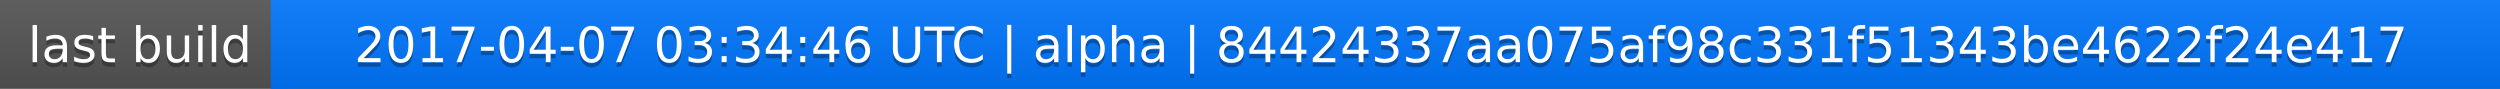
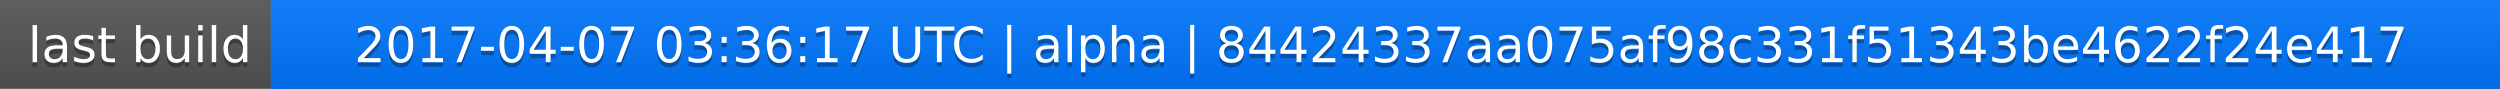
<svg xmlns="http://www.w3.org/2000/svg" width="563" height="20">
  <linearGradient id="a" x2="0" y2="100%">
    <stop offset="0" stop-color="#bbb" stop-opacity=".1" />
    <stop offset="1" stop-opacity=".1" />
  </linearGradient>
  <rect rx="0" width="563" height="20" fill="#555" />
  <rect rx="0" x="61" width="502" height="20" fill="#07f" />
  <path fill="#07f" d="M61 0h4v20h-4z" />
  <rect rx="0" width="563" height="20" fill="url(#a)" />
  <g fill="#fff" text-anchor="middle" font-family="DejaVu Sans,Verdana,Geneva,sans-serif" font-size="11">
    <text x="31.5" y="15" fill="#010101" fill-opacity=".3">last build</text>
    <text x="31.5" y="14">last build</text>
-     <text x="311" y="15" fill="#010101" fill-opacity=".3">2017-04-07 03:34:46 UTC | alpha | 84424337aa075af98c331f51343be4622f24e417</text>
-     <text x="311" y="14">2017-04-07 03:34:46 UTC | alpha | 84424337aa075af98c331f51343be4622f24e417</text>
+     <text x="311" y="15" fill="#010101" fill-opacity=".3">2017-04-07 03:36:17 UTC | alpha | 84424337aa075af98c331f51343be4622f24e417</text>
+     <text x="311" y="14">2017-04-07 03:36:17 UTC | alpha | 84424337aa075af98c331f51343be4622f24e417</text>
  </g>
</svg>
